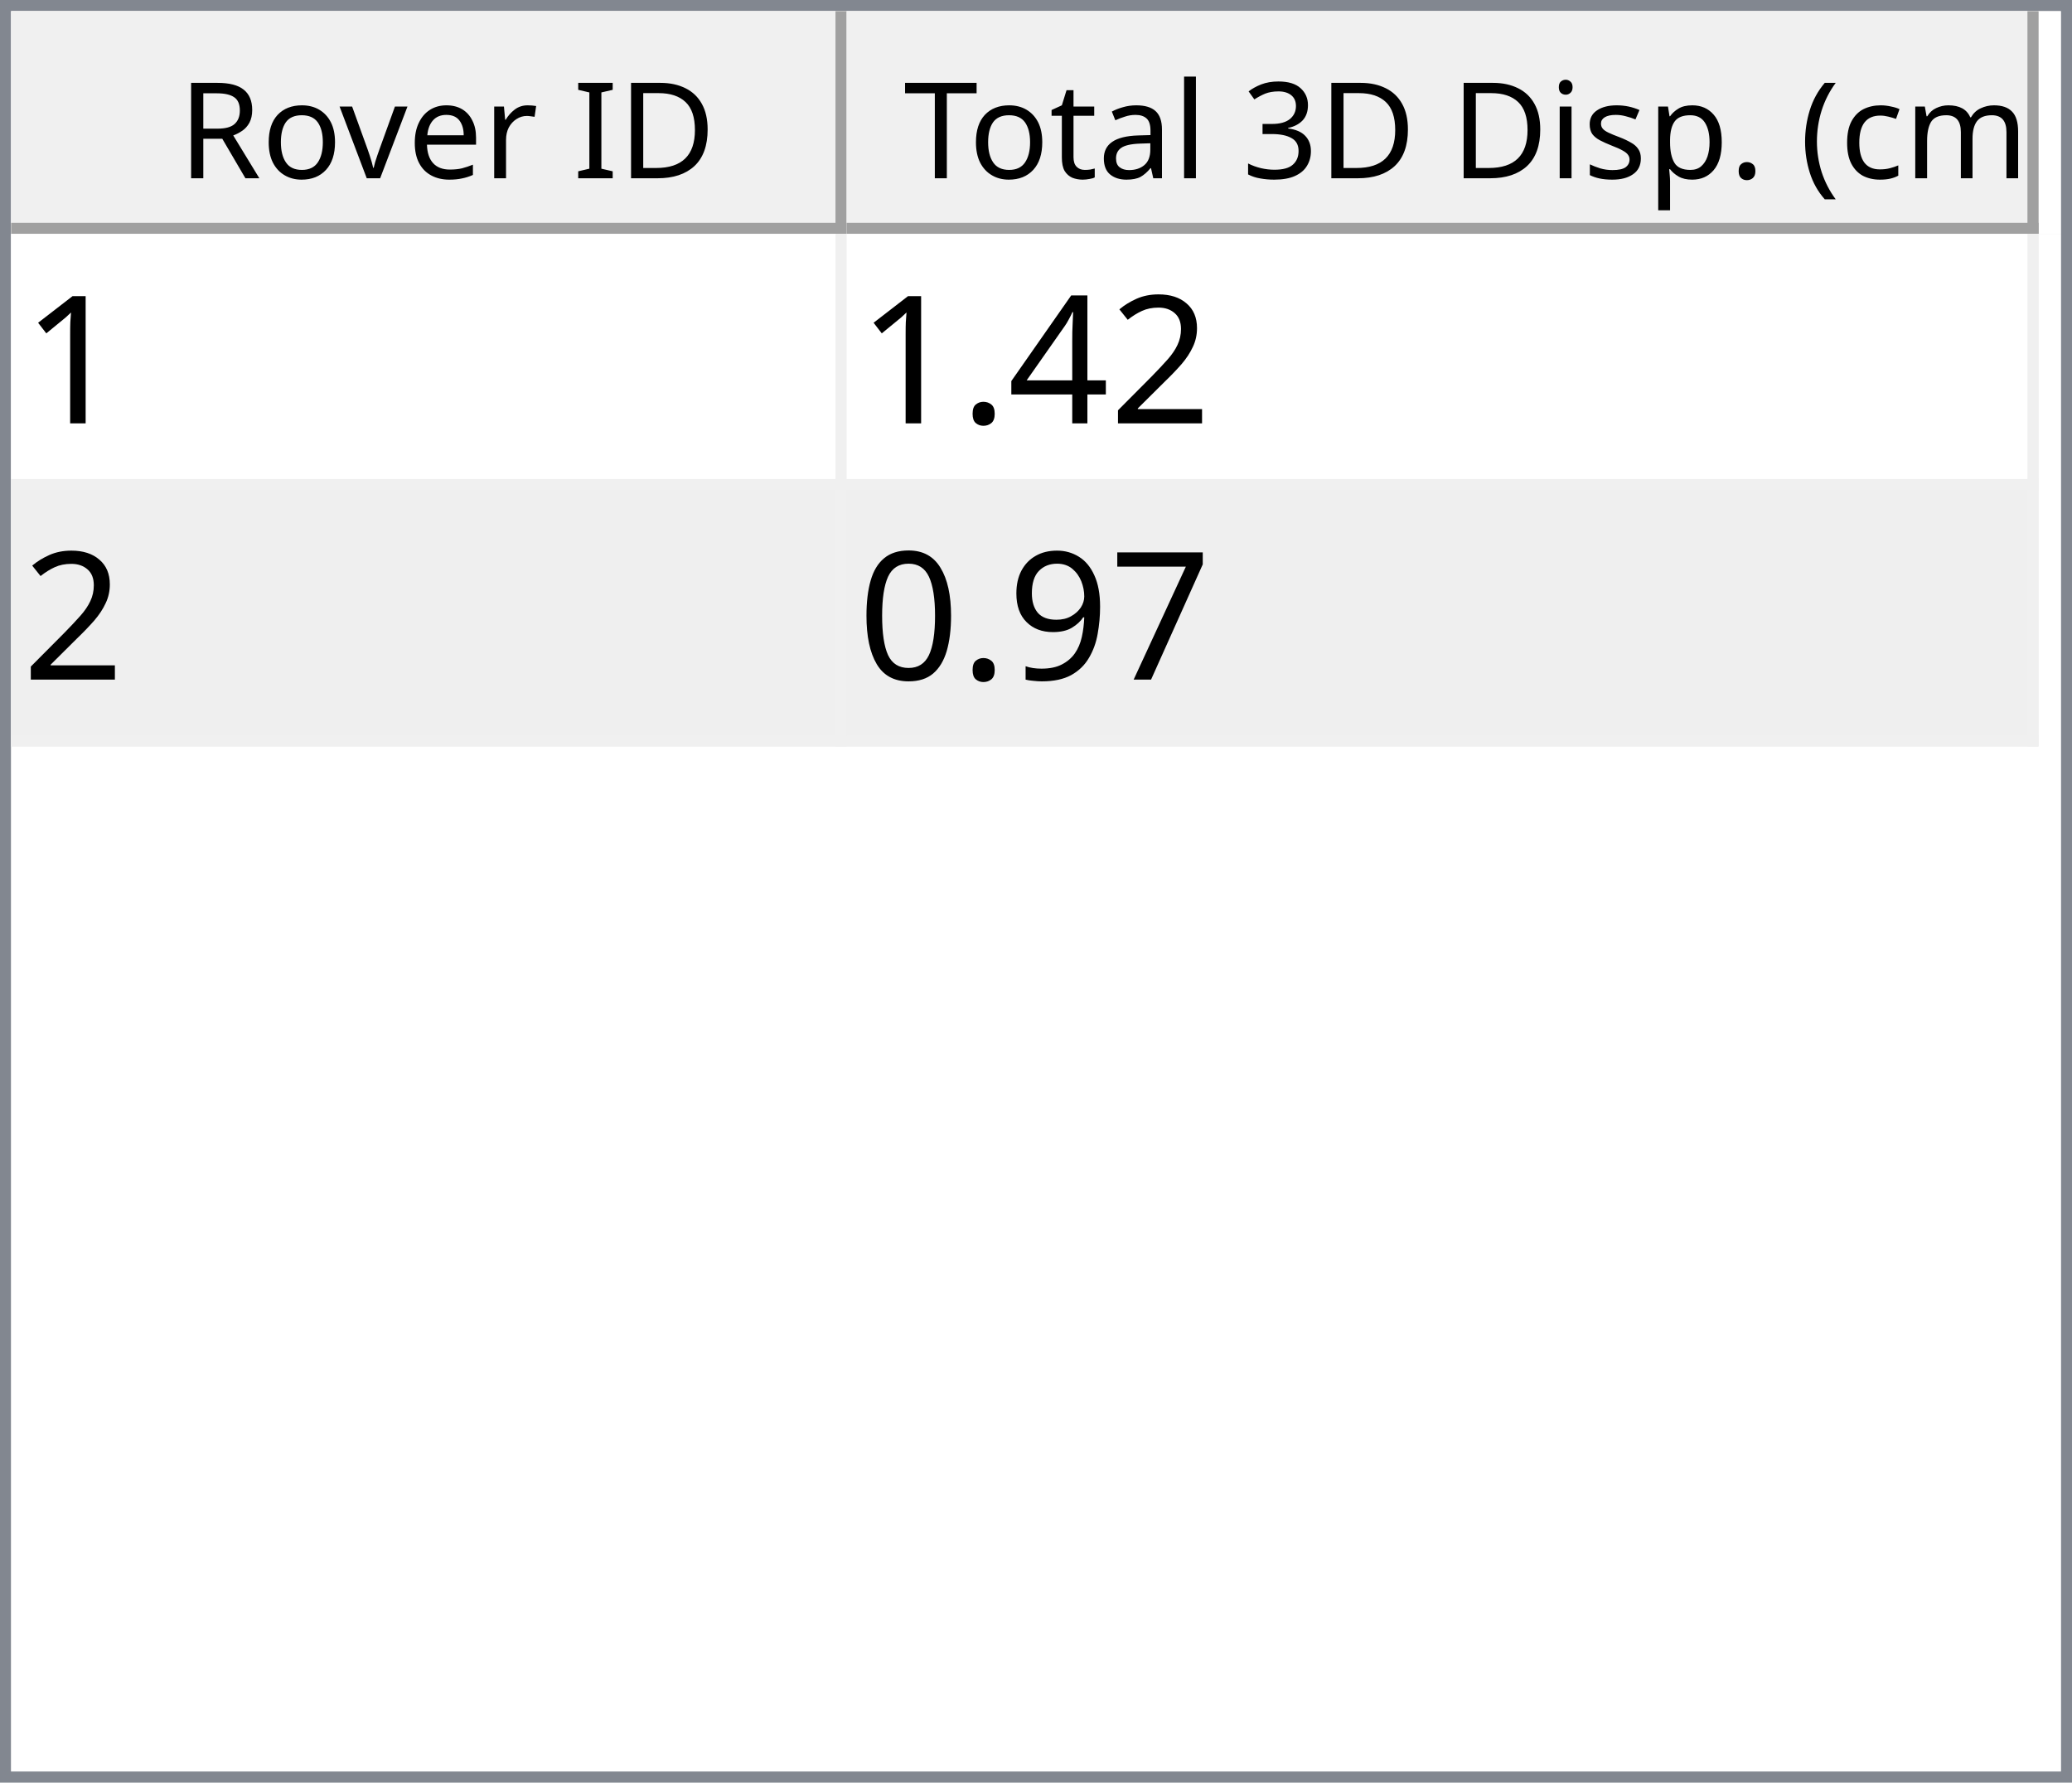
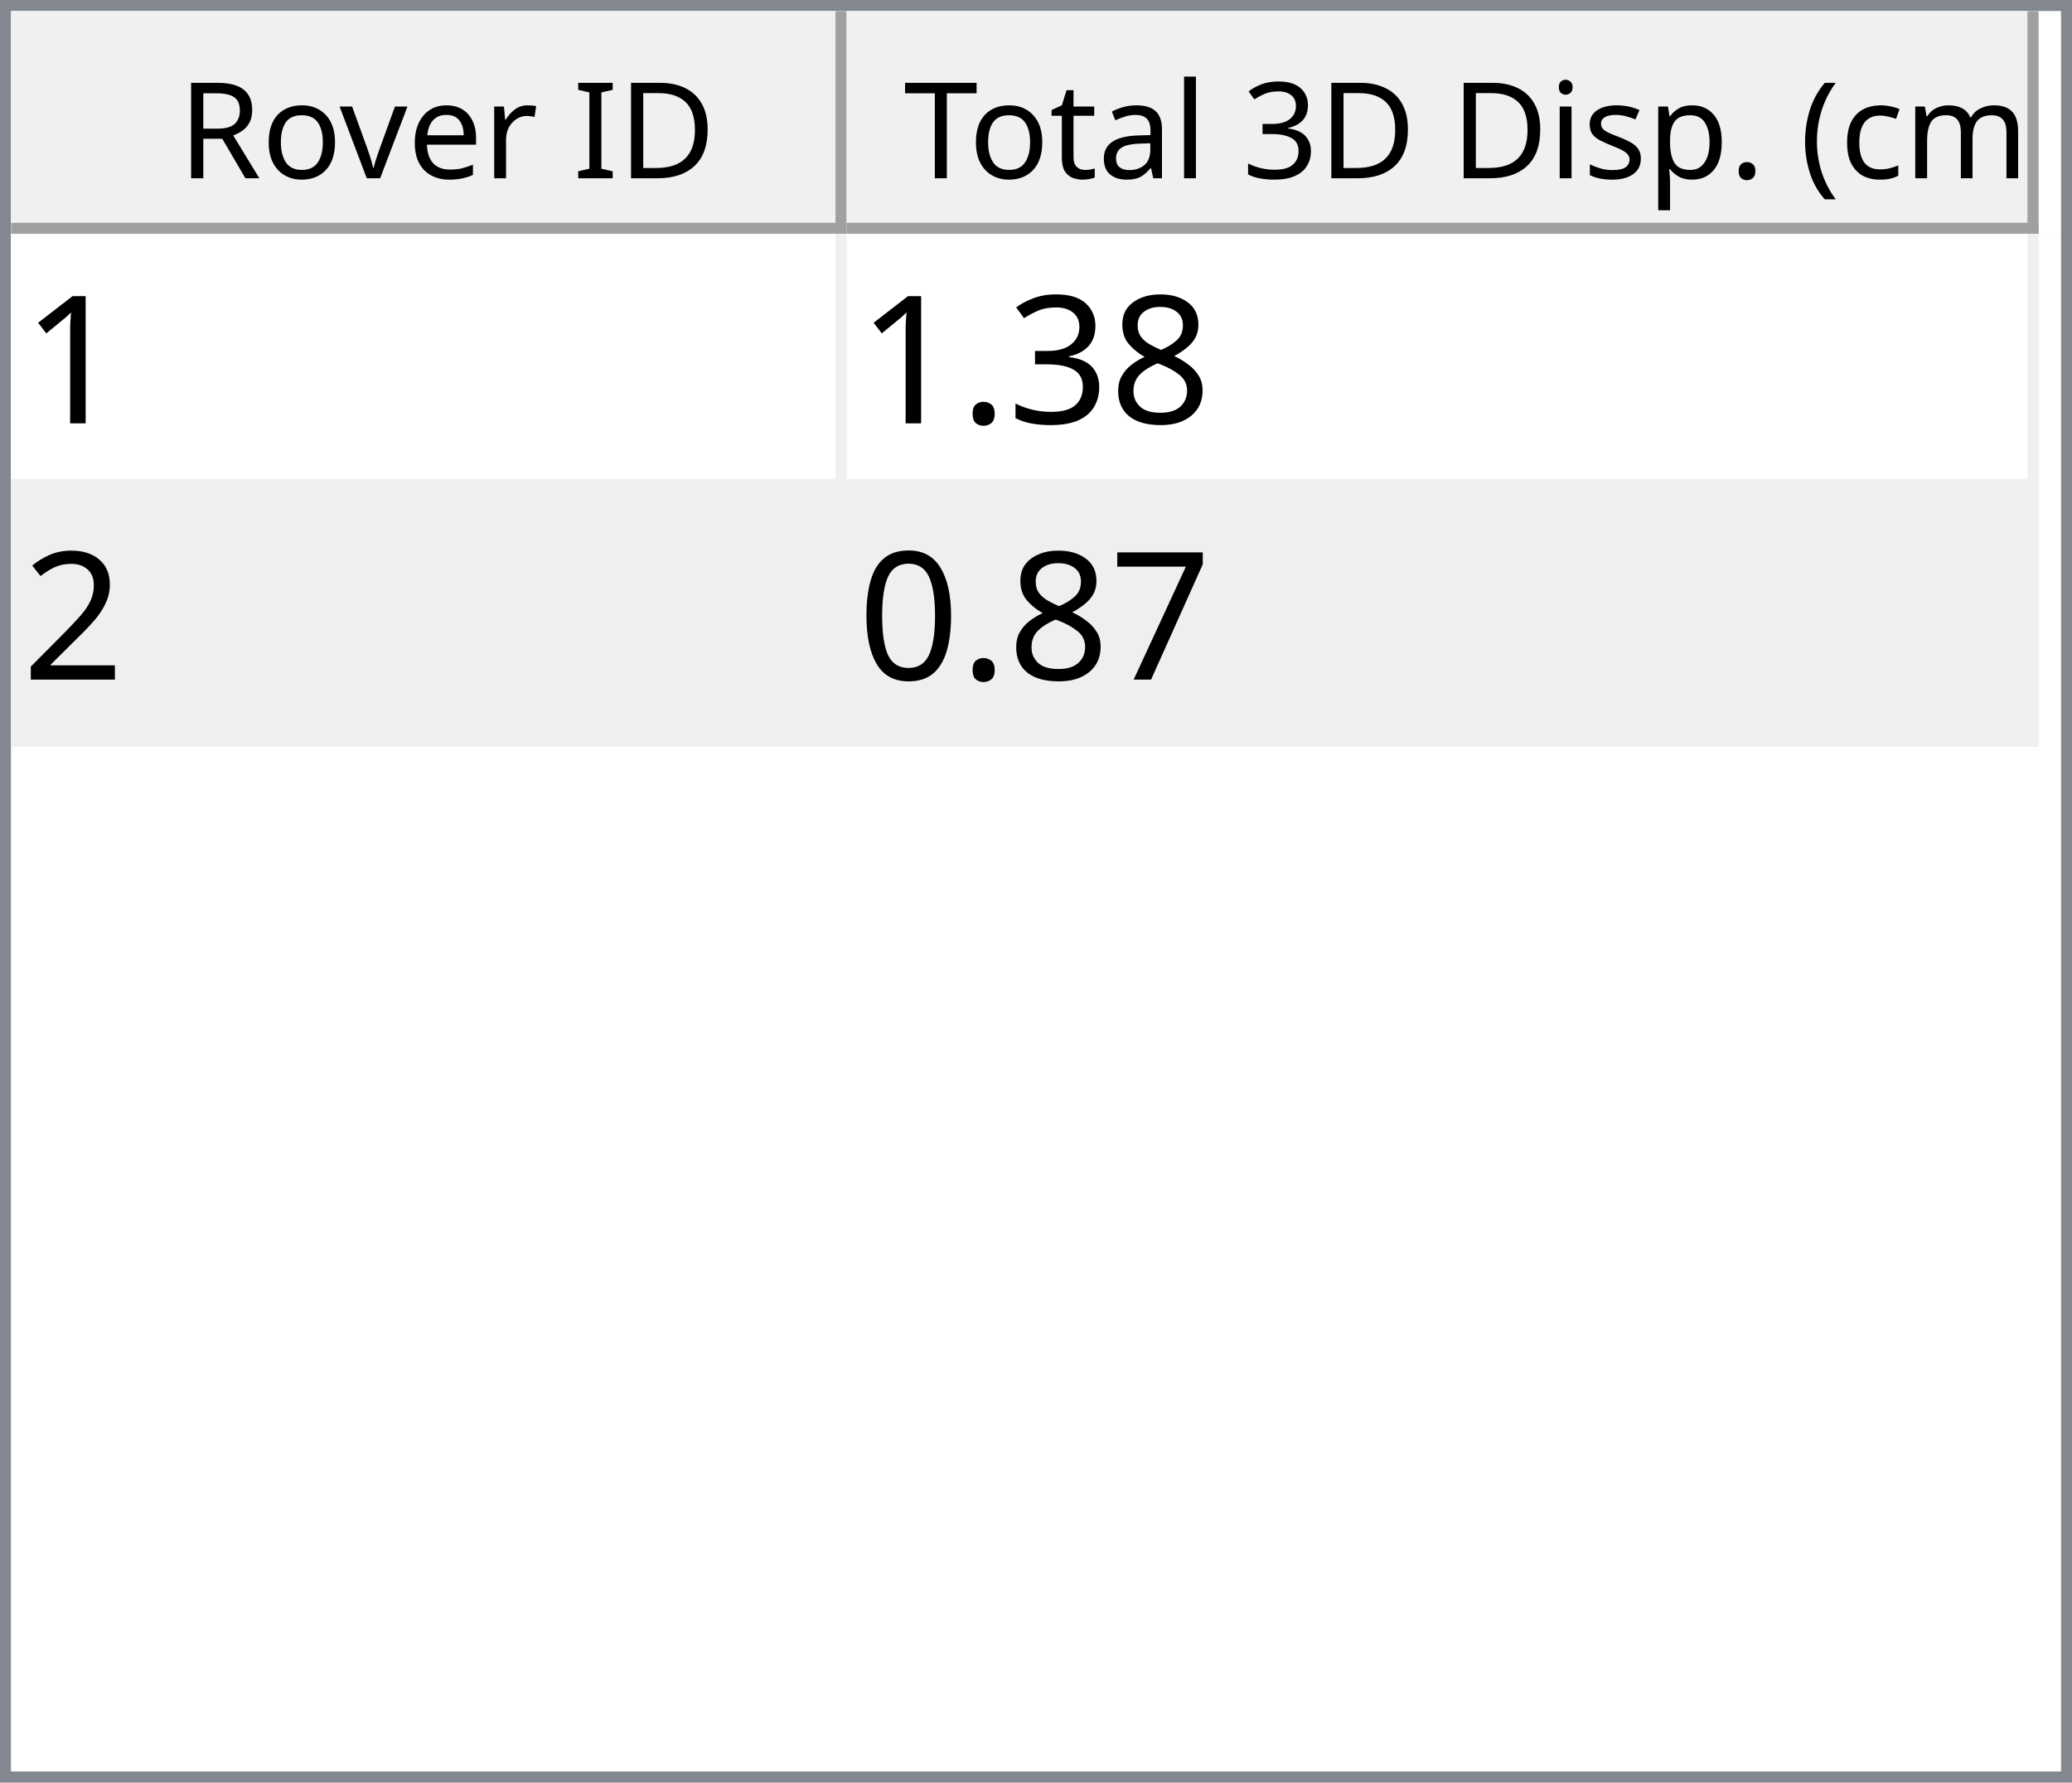
<svg xmlns="http://www.w3.org/2000/svg" style="fill-opacity:1; color-rendering:auto; color-interpolation:auto; text-rendering:auto; stroke:black; stroke-linecap:square; stroke-miterlimit:10; shape-rendering:auto; stroke-opacity:1; fill:black; stroke-dasharray:none; font-weight:normal; stroke-width:1; font-family:'Dialog'; font-style:normal; stroke-linejoin:miter; font-size:12px; stroke-dashoffset:0; image-rendering:auto;" width="186" height="160">
  <defs id="genericDefs" />
  <g>
    <defs id="defs1">
      <clipPath clipPathUnits="userSpaceOnUse" id="clipPath1">
        <path d="M0 0 L186 0 L186 160 L0 160 L0 0 Z" />
      </clipPath>
      <clipPath clipPathUnits="userSpaceOnUse" id="clipPath2">
        <path d="M0 0 L0 160 L186 160 L186 0 Z" />
      </clipPath>
      <clipPath clipPathUnits="userSpaceOnUse" id="clipPath3">
        <path d="M0 0 L0 20 L184 20 L184 0 Z" />
      </clipPath>
      <clipPath clipPathUnits="userSpaceOnUse" id="clipPath4">
        <path d="M0 0 L0 20 L75 20 L75 0 Z" />
      </clipPath>
      <clipPath clipPathUnits="userSpaceOnUse" id="clipPath5">
        <path d="M1 1 L1 19 L74 19 L74 1 Z" />
      </clipPath>
      <clipPath clipPathUnits="userSpaceOnUse" id="clipPath6">
        <path d="M0 0 L0 18 L73 18 L73 0 Z" />
      </clipPath>
      <clipPath clipPathUnits="userSpaceOnUse" id="clipPath7">
        <path d="M-0.5 -0.5 L-0.5 19.5 L74.5 19.5 L74.5 -0.5 Z" />
      </clipPath>
      <clipPath clipPathUnits="userSpaceOnUse" id="clipPath8">
        <path d="M0 0 L0 20 L107 20 L107 0 Z" />
      </clipPath>
      <clipPath clipPathUnits="userSpaceOnUse" id="clipPath9">
        <path d="M1 1 L1 19 L106 19 L106 1 Z" />
      </clipPath>
      <clipPath clipPathUnits="userSpaceOnUse" id="clipPath10">
        <path d="M0 0 L0 18 L105 18 L105 0 Z" />
      </clipPath>
      <clipPath clipPathUnits="userSpaceOnUse" id="clipPath11">
        <path d="M-0.5 -0.5 L-0.5 19.5 L106.5 19.5 L106.5 -0.5 Z" />
      </clipPath>
      <clipPath clipPathUnits="userSpaceOnUse" id="clipPath12">
        <path d="M0 0 L0 138 L184 138 L184 0 Z" />
      </clipPath>
      <clipPath clipPathUnits="userSpaceOnUse" id="clipPath13">
        <path d="M0 0 L0 46 L182 46 L182 0 Z" />
      </clipPath>
      <clipPath clipPathUnits="userSpaceOnUse" id="clipPath14">
        <path d="M-0.5 -0.5 L-0.5 45.5 L181.5 45.5 L181.5 -0.5 Z" />
      </clipPath>
      <clipPath clipPathUnits="userSpaceOnUse" id="clipPath15">
        <path d="M0 0 L0 22 L74 22 L74 0 Z" />
      </clipPath>
      <clipPath clipPathUnits="userSpaceOnUse" id="clipPath16">
        <path d="M0 0 L0 22 L106 22 L106 0 Z" />
      </clipPath>
      <font horiz-adv-x="64.551" id="font1">
        <font-face ascent="107.91" descent="25.098" units-per-em="100" style="font-style:normal; font-family:Segoe UI; font-weight:normal;" />
        <missing-glyph horiz-adv-x="64.551" d="M8.109 0 L8.109 68.266 L56.453 68.266 L56.453 0 L8.109 0 ZM15.328 7.234 L49.219 7.234 L49.219 61.031 L15.328 61.031 L15.328 7.234 Z" />
        <glyph unicode="D" horiz-adv-x="70.117" d="M9.188 0 L9.188 70.016 L28.516 70.016 Q65.531 70.016 65.531 35.891 Q65.531 19.672 55.25 9.836 Q44.969 0 27.734 0 L9.188 0 ZM17.391 62.594 L17.391 7.422 L27.828 7.422 Q41.609 7.422 49.273 14.797 Q56.938 22.172 56.938 35.688 Q56.938 62.594 28.328 62.594 L17.391 62.594 Z" />
        <glyph unicode="I" horiz-adv-x="26.611" d="M17.391 0 L9.188 0 L9.188 70.016 L17.391 70.016 L17.391 0 Z" />
        <glyph unicode=" " horiz-adv-x="27.393" d="" />
        <glyph unicode="r" horiz-adv-x="34.766" d="M34.188 41.891 Q32.078 43.5 28.125 43.5 Q23 43.5 19.555 38.672 Q16.109 33.844 16.109 25.484 L16.109 0 L8.109 0 L8.109 50 L16.109 50 L16.109 39.703 L16.312 39.703 Q18.016 44.969 21.531 47.922 Q25.047 50.875 29.391 50.875 Q32.516 50.875 34.188 50.203 L34.188 41.891 Z" />
        <glyph unicode="e" horiz-adv-x="52.295" d="M48.297 23 L12.984 23 Q13.188 14.656 17.484 10.109 Q21.781 5.562 29.297 5.562 Q37.75 5.562 44.828 11.141 L44.828 3.609 Q38.234 -1.172 27.391 -1.172 Q16.797 -1.172 10.742 5.641 Q4.688 12.453 4.688 24.812 Q4.688 36.469 11.305 43.82 Q17.922 51.172 27.734 51.172 Q37.547 51.172 42.922 44.828 Q48.297 38.484 48.297 27.203 L48.297 23 ZM40.094 29.781 Q40.047 36.719 36.75 40.578 Q33.453 44.438 27.594 44.438 Q21.922 44.438 17.969 40.383 Q14.016 36.328 13.094 29.781 L40.094 29.781 Z" />
        <glyph unicode="v" horiz-adv-x="47.9" d="M47.406 50 L27.484 0 L19.625 0 L0.688 50 L9.469 50 L22.172 13.672 Q23.578 9.672 23.922 6.688 L24.125 6.688 Q24.609 10.453 25.688 13.484 L38.969 50 L47.406 50 Z" />
        <glyph unicode="o" horiz-adv-x="58.594" d="M29 -1.172 Q17.922 -1.172 11.305 5.836 Q4.688 12.844 4.688 24.422 Q4.688 37.016 11.57 44.094 Q18.453 51.172 30.172 51.172 Q41.359 51.172 47.633 44.289 Q53.906 37.406 53.906 25.203 Q53.906 13.234 47.141 6.031 Q40.375 -1.172 29 -1.172 ZM29.594 44.438 Q21.875 44.438 17.383 39.188 Q12.891 33.938 12.891 24.703 Q12.891 15.828 17.43 10.695 Q21.969 5.562 29.594 5.562 Q37.359 5.562 41.531 10.594 Q45.703 15.625 45.703 24.906 Q45.703 34.281 41.531 39.359 Q37.359 44.438 29.594 44.438 Z" />
        <glyph unicode="R" horiz-adv-x="59.814" d="M59.375 0 L49.609 0 L37.891 19.625 Q36.281 22.359 34.766 24.289 Q33.25 26.219 31.664 27.438 Q30.078 28.656 28.25 29.219 Q26.422 29.781 24.125 29.781 L17.391 29.781 L17.391 0 L9.188 0 L9.188 70.016 L30.078 70.016 Q34.672 70.016 38.555 68.867 Q42.438 67.719 45.289 65.375 Q48.141 63.031 49.758 59.547 Q51.375 56.062 51.375 51.375 Q51.375 47.703 50.273 44.656 Q49.172 41.609 47.148 39.211 Q45.125 36.812 42.266 35.133 Q39.406 33.453 35.844 32.516 L35.844 32.328 Q37.594 31.547 38.891 30.547 Q40.188 29.547 41.359 28.18 Q42.531 26.812 43.68 25.078 Q44.828 23.344 46.234 21.047 L59.375 0 ZM17.391 62.594 L17.391 37.203 L28.516 37.203 Q31.594 37.203 34.203 38.133 Q36.812 39.062 38.719 40.797 Q40.625 42.531 41.703 45.047 Q42.781 47.562 42.781 50.688 Q42.781 56.297 39.141 59.445 Q35.5 62.594 28.609 62.594 L17.391 62.594 Z" />
        <glyph unicode=")" horiz-adv-x="30.176" d="M8.297 -15.922 L1.172 -15.922 Q16.406 2.344 16.406 26.812 Q16.406 51.469 1.078 70.016 L8.297 70.016 Q23.531 52.156 23.531 26.703 Q23.531 1.375 8.297 -15.922 Z" />
        <glyph unicode="m" horiz-adv-x="86.133" d="M79.109 0 L71.094 0 L71.094 28.719 Q71.094 37.016 68.531 40.727 Q65.969 44.438 59.906 44.438 Q54.781 44.438 51.195 39.75 Q47.609 35.062 47.609 28.516 L47.609 0 L39.594 0 L39.594 29.688 Q39.594 44.438 28.219 44.438 Q22.953 44.438 19.531 40.016 Q16.109 35.594 16.109 28.516 L16.109 0 L8.109 0 L8.109 50 L16.109 50 L16.109 42.094 L16.312 42.094 Q21.625 51.172 31.844 51.172 Q36.969 51.172 40.773 48.312 Q44.578 45.453 46 40.828 Q51.562 51.172 62.594 51.172 Q79.109 51.172 79.109 30.812 L79.109 0 Z" />
        <glyph unicode="c" horiz-adv-x="46.191" d="M42.188 2.297 Q36.422 -1.172 28.516 -1.172 Q17.828 -1.172 11.258 5.789 Q4.688 12.75 4.688 23.828 Q4.688 36.188 11.766 43.68 Q18.844 51.172 30.672 51.172 Q37.25 51.172 42.281 48.734 L42.281 40.531 Q36.719 44.438 30.375 44.438 Q22.703 44.438 17.797 38.945 Q12.891 33.453 12.891 24.516 Q12.891 15.719 17.508 10.641 Q22.125 5.562 29.891 5.562 Q36.422 5.562 42.188 9.906 L42.188 2.297 Z" />
        <glyph unicode="(" horiz-adv-x="30.176" d="M29.109 -15.922 L21.969 -15.922 Q6.844 1.375 6.844 26.703 Q6.844 52.156 21.969 70.016 L29.203 70.016 Q13.875 51.469 13.875 26.812 Q13.875 2.344 29.109 -15.922 Z" />
        <glyph unicode="." horiz-adv-x="21.68" d="M10.891 -1.078 Q8.641 -1.078 7.055 0.539 Q5.469 2.156 5.469 4.391 Q5.469 6.641 7.055 8.273 Q8.641 9.906 10.891 9.906 Q13.188 9.906 14.797 8.273 Q16.406 6.641 16.406 4.391 Q16.406 2.156 14.797 0.539 Q13.188 -1.078 10.891 -1.078 Z" />
        <glyph unicode="p" horiz-adv-x="58.789" d="M16.312 7.234 L16.109 7.234 L16.109 -23 L8.109 -23 L8.109 50 L16.109 50 L16.109 41.219 L16.312 41.219 Q22.219 51.172 33.594 51.172 Q43.266 51.172 48.688 44.461 Q54.109 37.75 54.109 26.469 Q54.109 13.922 48 6.375 Q41.891 -1.172 31.297 -1.172 Q21.578 -1.172 16.312 7.234 ZM16.109 27.391 L16.109 20.406 Q16.109 14.203 20.141 9.883 Q24.172 5.562 30.375 5.562 Q37.641 5.562 41.773 11.133 Q45.906 16.703 45.906 26.609 Q45.906 34.969 42.047 39.703 Q38.188 44.438 31.594 44.438 Q24.609 44.438 20.359 39.578 Q16.109 34.719 16.109 27.391 Z" />
        <glyph unicode="s" horiz-adv-x="42.432" d="M5.078 1.812 L5.078 10.406 Q11.625 5.562 19.484 5.562 Q30.031 5.562 30.031 12.594 Q30.031 14.594 29.125 15.992 Q28.219 17.391 26.68 18.461 Q25.141 19.531 23.07 20.383 Q21 21.234 18.609 22.172 Q15.281 23.484 12.766 24.828 Q10.25 26.172 8.57 27.859 Q6.891 29.547 6.031 31.695 Q5.172 33.844 5.172 36.719 Q5.172 40.234 6.789 42.945 Q8.406 45.656 11.086 47.484 Q13.766 49.312 17.211 50.242 Q20.656 51.172 24.312 51.172 Q30.812 51.172 35.938 48.922 L35.938 40.828 Q30.422 44.438 23.25 44.438 Q21 44.438 19.195 43.922 Q17.391 43.406 16.094 42.477 Q14.797 41.547 14.086 40.258 Q13.375 38.969 13.375 37.406 Q13.375 35.453 14.086 34.133 Q14.797 32.812 16.164 31.789 Q17.531 30.766 19.484 29.938 Q21.438 29.109 23.922 28.125 Q27.25 26.859 29.883 25.516 Q32.516 24.172 34.375 22.484 Q36.234 20.797 37.234 18.602 Q38.234 16.406 38.234 13.375 Q38.234 9.672 36.602 6.938 Q34.969 4.203 32.234 2.398 Q29.5 0.594 25.93 -0.289 Q22.359 -1.172 18.453 -1.172 Q10.75 -1.172 5.078 1.812 Z" />
        <glyph unicode="i" horiz-adv-x="24.219" d="M12.203 62.703 Q10.062 62.703 8.547 64.164 Q7.031 65.625 7.031 67.875 Q7.031 70.125 8.547 71.609 Q10.062 73.094 12.203 73.094 Q14.406 73.094 15.945 71.609 Q17.484 70.125 17.484 67.875 Q17.484 65.719 15.945 64.211 Q14.406 62.703 12.203 62.703 ZM16.109 0 L8.109 0 L8.109 50 L16.109 50 L16.109 0 Z" />
        <glyph unicode="3" horiz-adv-x="53.906" d="M46.531 19.828 Q46.531 15.094 44.75 11.211 Q42.969 7.328 39.719 4.57 Q36.469 1.812 31.93 0.297 Q27.391 -1.219 21.922 -1.219 Q11.922 -1.219 6 2.594 L6 11.188 Q13.094 5.609 22.219 5.609 Q25.875 5.609 28.828 6.539 Q31.781 7.469 33.906 9.227 Q36.031 10.984 37.18 13.477 Q38.328 15.969 38.328 19.094 Q38.328 32.812 18.797 32.812 L12.984 32.812 L12.984 39.594 L18.5 39.594 Q35.797 39.594 35.797 52.484 Q35.797 64.406 22.609 64.406 Q15.188 64.406 8.688 59.422 L8.688 67.188 Q15.375 71.188 24.609 71.188 Q29 71.188 32.57 69.969 Q36.141 68.75 38.68 66.555 Q41.219 64.359 42.609 61.281 Q44 58.203 44 54.5 Q44 40.672 30.031 36.719 L30.031 36.531 Q33.594 36.141 36.625 34.797 Q39.656 33.453 41.852 31.305 Q44.047 29.156 45.289 26.25 Q46.531 23.344 46.531 19.828 Z" />
        <glyph unicode="l" horiz-adv-x="24.219" d="M16.109 0 L8.109 0 L8.109 74.031 L16.109 74.031 L16.109 0 Z" />
        <glyph unicode="a" horiz-adv-x="50.879" d="M43.891 0 L35.891 0 L35.891 7.812 L35.688 7.812 Q30.469 -1.172 20.312 -1.172 Q12.844 -1.172 8.617 2.781 Q4.391 6.734 4.391 13.281 Q4.391 27.297 20.906 29.594 L35.891 31.688 Q35.891 44.438 25.594 44.438 Q16.547 44.438 9.281 38.281 L9.281 46.484 Q16.656 51.172 26.266 51.172 Q43.891 51.172 43.891 32.516 L43.891 0 ZM35.891 25.297 L23.828 23.641 Q18.266 22.859 15.43 20.875 Q12.594 18.891 12.594 13.875 Q12.594 10.203 15.211 7.883 Q17.828 5.562 22.172 5.562 Q28.125 5.562 32.008 9.742 Q35.891 13.922 35.891 20.312 L35.891 25.297 Z" />
        <glyph unicode="t" horiz-adv-x="33.887" d="M31.297 0.484 Q28.469 -1.078 23.828 -1.078 Q10.688 -1.078 10.688 13.578 L10.688 43.172 L2.094 43.172 L2.094 50 L10.688 50 L10.688 62.203 L18.703 64.797 L18.703 50 L31.297 50 L31.297 43.172 L18.703 43.172 L18.703 14.984 Q18.703 9.969 20.414 7.82 Q22.125 5.672 26.078 5.672 Q29.109 5.672 31.297 7.328 L31.297 0.484 Z" />
        <glyph unicode="T" horiz-adv-x="52.393" d="M50.594 62.594 L30.375 62.594 L30.375 0 L22.172 0 L22.172 62.594 L2 62.594 L2 70.016 L50.594 70.016 L50.594 62.594 Z" />
      </font>
      <font horiz-adv-x="75.0" id="font2">
        <font-face ascent="100.537" descent="21.973" units-per-em="100" style="font-style:normal; font-family:sans-serif; font-weight:normal;" />
        <missing-glyph horiz-adv-x="75.0" d="M12.5 0 L12.5 62.5 L62.5 62.5 L62.5 0 L12.5 0 ZM14.062 1.562 L60.938 1.562 L60.938 60.938 L14.062 60.938 L14.062 1.562 Z" />
        <glyph unicode="1" horiz-adv-x="55.615" d="M37.25 0 L28.469 0 L28.469 56 Q25.297 52.984 20.141 49.953 Q14.984 46.922 10.891 45.406 L10.891 53.906 Q18.266 57.375 23.781 62.305 Q29.297 67.234 31.594 71.875 L37.25 71.875 L37.25 0 Z" />
+         <glyph unicode="8" horiz-adv-x="55.615" d="M17.672 38.812 Q12.203 40.828 9.57 44.539 Q6.938 48.25 6.938 53.422 Q6.938 61.234 12.555 66.555 Q18.172 71.875 27.484 71.875 Q36.859 71.875 42.578 66.43 Q48.297 60.984 48.297 53.172 Q48.297 48.188 45.68 44.508 Q43.062 40.828 37.75 38.812 Q44.344 36.672 47.781 31.883 Q51.219 27.094 51.219 20.453 Q51.219 11.281 44.727 5.031 Q38.234 -1.219 27.641 -1.219 Q17.047 -1.219 10.547 5.055 Q4.047 11.328 4.047 20.703 Q4.047 27.688 7.594 32.398 Q11.141 37.109 17.672 38.812 ZM15.922 53.719 Q15.922 48.641 19.195 45.414 Q22.469 42.188 27.688 42.188 Q32.766 42.188 36.016 45.383 Q39.266 48.578 39.266 53.219 Q39.266 58.062 35.914 61.359 Q32.562 64.656 27.594 64.656 Q22.562 64.656 19.242 61.43 Q15.922 58.203 15.922 53.719 ZM13.094 20.656 Q13.094 16.891 14.875 13.375 Q16.656 9.859 20.172 7.93 Q23.688 6 27.734 6 Q34.031 6 38.133 10.055 Q42.234 14.109 42.234 20.359 Q42.234 26.703 38.016 30.859 Q33.797 35.016 27.438 35.016 Q21.234 35.016 17.164 30.914 Q13.094 26.812 13.094 20.656 Z" />
+         <glyph unicode="3" horiz-adv-x="55.615" d="M4.203 18.891 L12.984 20.062 Q14.5 12.594 18.141 9.297 Q21.781 6 27 6 Q33.203 6 37.477 10.297 Q41.75 14.594 41.75 20.953 Q41.75 27 37.797 30.93 Q33.844 34.859 27.734 34.859 Q25.25 34.859 21.531 33.891 L22.516 41.609 Q23.391 41.5 23.922 41.5 Q29.547 41.5 34.039 44.43 Q38.531 47.359 38.531 53.469 Q38.531 58.297 35.258 61.477 Q31.984 64.656 26.812 64.656 Q21.688 64.656 18.266 61.43 Q14.844 58.203 13.875 51.766 L5.078 53.328 Q6.688 62.156 12.398 67.016 Q18.109 71.875 26.609 71.875 Q32.469 71.875 37.398 69.359 Q42.328 66.844 44.945 62.5 Q47.562 58.156 47.562 53.266 Q47.562 48.641 45.07 44.828 Q42.578 41.016 37.703 38.766 Q44.047 37.312 47.562 32.695 Q51.078 28.078 51.078 21.141 Q51.078 11.766 44.242 5.25 Q37.406 -1.266 26.953 -1.266 Q17.531 -1.266 11.305 4.352 Q5.078 9.969 4.203 18.891 Z" />
+         <glyph unicode="." horiz-adv-x="27.783" d="M9.078 0 L9.078 10.016 L19.094 10.016 L19.094 0 L9.078 0 Z" />
        <glyph unicode="2" horiz-adv-x="55.615" d="M50.344 8.453 L50.344 0 L3.031 0 Q2.938 3.172 4.047 6.109 Q5.859 10.938 9.836 15.625 Q13.812 20.312 21.344 26.469 Q33.016 36.031 37.117 41.625 Q41.219 47.219 41.219 52.203 Q41.219 57.422 37.477 61.008 Q33.734 64.594 27.734 64.594 Q21.391 64.594 17.578 60.789 Q13.766 56.984 13.719 50.25 L4.688 51.172 Q5.609 61.281 11.664 66.578 Q17.719 71.875 27.938 71.875 Q38.234 71.875 44.242 66.164 Q50.25 60.453 50.25 52 Q50.25 47.703 48.492 43.555 Q46.734 39.406 42.656 34.812 Q38.578 30.219 29.109 22.219 Q21.188 15.578 18.945 13.211 Q16.703 10.844 15.234 8.453 L50.344 8.453 Z" />
-         <glyph unicode="4" horiz-adv-x="55.615" d="M32.328 0 L32.328 17.141 L1.266 17.141 L1.266 25.203 L33.938 71.578 L41.109 71.578 L41.109 25.203 L50.781 25.203 L50.781 17.141 L41.109 17.141 L41.109 0 L32.328 0 ZM32.328 25.203 L32.328 57.469 L9.906 25.203 L32.328 25.203 Z" />
-         <glyph unicode="." horiz-adv-x="27.783" d="M9.078 0 L9.078 10.016 L19.094 10.016 L19.094 0 L9.078 0 Z" />
        <glyph unicode="7" horiz-adv-x="55.615" d="M4.734 62.203 L4.734 70.656 L51.078 70.656 L51.078 63.812 Q44.234 56.547 37.523 44.484 Q30.812 32.422 27.156 19.672 Q24.516 10.688 23.781 0 L14.75 0 Q14.891 8.453 18.062 20.414 Q21.234 32.375 27.172 43.484 Q33.109 54.594 39.797 62.203 L4.734 62.203 Z" />
-         <glyph unicode="9" horiz-adv-x="55.615" d="M5.469 16.547 L13.922 17.328 Q14.984 11.375 18.016 8.688 Q21.047 6 25.781 6 Q29.828 6 32.883 7.859 Q35.938 9.719 37.891 12.82 Q39.844 15.922 41.164 21.195 Q42.484 26.469 42.484 31.938 Q42.484 32.516 42.438 33.688 Q39.797 29.5 35.234 26.883 Q30.672 24.266 25.344 24.266 Q16.453 24.266 10.305 30.711 Q4.156 37.156 4.156 47.703 Q4.156 58.594 10.578 65.234 Q17 71.875 26.656 71.875 Q33.641 71.875 39.43 68.117 Q45.219 64.359 48.219 57.398 Q51.219 50.438 51.219 37.25 Q51.219 23.531 48.242 15.406 Q45.266 7.281 39.383 3.031 Q33.5 -1.219 25.594 -1.219 Q17.188 -1.219 11.867 3.445 Q6.547 8.109 5.469 16.547 ZM41.453 48.141 Q41.453 55.719 37.43 60.156 Q33.406 64.594 27.734 64.594 Q21.875 64.594 17.531 59.812 Q13.188 55.031 13.188 47.406 Q13.188 40.578 17.312 36.305 Q21.438 32.031 27.484 32.031 Q33.594 32.031 37.523 36.305 Q41.453 40.578 41.453 48.141 Z" />
        <glyph unicode="0" horiz-adv-x="55.615" d="M4.156 35.297 Q4.156 48 6.766 55.742 Q9.375 63.484 14.523 67.68 Q19.672 71.875 27.484 71.875 Q33.25 71.875 37.594 69.555 Q41.938 67.234 44.773 62.867 Q47.609 58.5 49.219 52.227 Q50.828 45.953 50.828 35.297 Q50.828 22.703 48.242 14.969 Q45.656 7.234 40.508 3.008 Q35.359 -1.219 27.484 -1.219 Q17.141 -1.219 11.234 6.203 Q4.156 15.141 4.156 35.297 ZM13.188 35.297 Q13.188 17.672 17.312 11.836 Q21.438 6 27.484 6 Q33.547 6 37.672 11.859 Q41.797 17.719 41.797 35.297 Q41.797 52.984 37.672 58.789 Q33.547 64.594 27.391 64.594 Q21.344 64.594 17.719 59.469 Q13.188 52.938 13.188 35.297 Z" />
      </font>
    </defs>
    <g style="fill:white; stroke:white;">
      <rect x="0" y="0" width="186" style="clip-path:url(#clipPath1); stroke:none;" height="160" />
    </g>
    <g style="fill:white; text-rendering:optimizeSpeed; color-rendering:optimizeSpeed; image-rendering:optimizeSpeed; shape-rendering:crispEdges; stroke:white; color-interpolation:sRGB;">
      <rect x="0" width="186" height="160" y="0" style="stroke:none;" />
      <path style="stroke:none;" d="M0 160 L186 160 L186 0 L0 0 Z" />
    </g>
    <g style="fill:rgb(240,240,240); font-family:'Segoe UI'; stroke:rgb(240,240,240);">
      <rect x="0" y="0" width="186" style="clip-path:url(#clipPath2); stroke:none;" height="160" />
    </g>
    <g style="fill:rgb(130,135,144); font-family:'Segoe UI'; stroke:rgb(130,135,144);">
      <path d="M0 0 L186 0 L186 160 L0 160 L0 0 ZM1 1 L185 1 L185 159 L1 159 L1 1 Z" style="fill-rule:evenodd; clip-path:url(#clipPath2); stroke:none;" />
    </g>
    <g style="fill:white; font-family:'Segoe UI'; stroke:white;" transform="translate(1,1)">
      <rect x="0" y="0" width="184" style="clip-path:url(#clipPath3); stroke:none;" height="20" />
    </g>
    <g style="fill:rgb(240,240,240); font-family:'Segoe UI'; stroke:rgb(240,240,240);" transform="translate(1,1)">
      <rect x="0" y="0" width="75" style="clip-path:url(#clipPath4); stroke:none;" height="20" />
    </g>
    <g style="font-family:'Segoe UI';" transform="translate(2,2)">
      <text x="14" xml:space="preserve" y="14" style="clip-path:url(#clipPath6); stroke:none;">Rover ID</text>
    </g>
    <g style="fill:rgb(160,160,160); font-family:'Segoe UI'; stroke:rgb(160,160,160); stroke-linejoin:bevel;" transform="translate(1.5,1.5)">
      <line x1="74" x2="74" y1="0" style="fill:none; clip-path:url(#clipPath7);" y2="19" />
    </g>
    <g style="fill:rgb(160,160,160); font-family:'Segoe UI'; stroke:rgb(160,160,160); stroke-linejoin:bevel;" transform="matrix(1,0,0,1,1,1) translate(0.5,0.5)">
      <line x1="0" x2="74" y1="19" style="fill:none; clip-path:url(#clipPath7);" y2="19" />
    </g>
    <g style="fill:rgb(240,240,240); font-family:'Segoe UI'; stroke:rgb(240,240,240);" transform="translate(76,1)">
      <rect x="0" y="0" width="107" style="clip-path:url(#clipPath8); stroke:none;" height="20" />
    </g>
    <g style="font-family:'Segoe UI';" transform="translate(77,2)">
      <text x="1" xml:space="preserve" y="14" style="clip-path:url(#clipPath10); stroke:none;"> Total 3D Disp. (cm)</text>
    </g>
    <g style="fill:rgb(160,160,160); font-family:'Segoe UI'; stroke:rgb(160,160,160); stroke-linejoin:bevel;" transform="translate(76.5,1.5)">
      <line x1="106" x2="106" y1="0" style="fill:none; clip-path:url(#clipPath11);" y2="19" />
    </g>
    <g style="fill:rgb(160,160,160); font-family:'Segoe UI'; stroke:rgb(160,160,160); stroke-linejoin:bevel;" transform="matrix(1,0,0,1,76,1) translate(0.5,0.5)">
      <line x1="0" x2="106" y1="19" style="fill:none; clip-path:url(#clipPath11);" y2="19" />
    </g>
    <g style="fill:white; font-family:'Segoe UI'; stroke:white;" transform="translate(1,21)">
      <rect x="0" y="0" width="184" style="clip-path:url(#clipPath12); stroke:none;" height="138" />
    </g>
    <g style="fill:rgb(240,240,240); font-size:16px; font-family:sans-serif; stroke:rgb(240,240,240);" transform="translate(1,21)">
      <rect x="0" y="0" width="182" style="clip-path:url(#clipPath13); stroke:none;" height="46" />
      <line transform="translate(0.5,0.5)" x1="0" x2="181" y1="22" style="clip-path:url(#clipPath14); fill:none; stroke-linejoin:bevel;" y2="22" />
    </g>
    <g transform="matrix(1,0,0,1,1,21) translate(0.5,0.5)" style="fill:rgb(240,240,240); font-size:16px; font-family:sans-serif; stroke:rgb(240,240,240); stroke-linejoin:bevel;">
      <line x1="0" x2="181" y1="45" style="fill:none; clip-path:url(#clipPath14);" y2="45" />
    </g>
    <g transform="matrix(1,0,0,1,1,21) translate(0.5,0.5)" style="fill:rgb(240,240,240); font-size:16px; font-family:sans-serif; stroke:rgb(240,240,240); stroke-linejoin:bevel;">
      <line x1="74" x2="74" y1="0" style="fill:none; clip-path:url(#clipPath14);" y2="45" />
    </g>
    <g transform="matrix(1,0,0,1,1,21) translate(0.5,0.5)" style="fill:rgb(240,240,240); font-size:16px; font-family:sans-serif; stroke:rgb(240,240,240); stroke-linejoin:bevel;">
      <line x1="181" x2="181" y1="0" style="fill:none; clip-path:url(#clipPath14);" y2="45" />
    </g>
    <g style="fill:white; font-size:16px; font-family:sans-serif; stroke:white;" transform="matrix(1,0,0,1,1,21)">
      <rect x="0" y="0" width="74" style="clip-path:url(#clipPath15); stroke:none;" height="22" />
      <text x="1" y="17" style="fill:black; clip-path:url(#clipPath15); stroke:none;" xml:space="preserve">1</text>
    </g>
    <g style="fill:white; font-size:16px; font-family:sans-serif; stroke:white;" transform="matrix(1,0,0,1,1,21) translate(75,0)">
      <rect x="0" y="0" width="106" style="clip-path:url(#clipPath16); stroke:none;" height="22" />
-       <text x="1" y="17" style="fill:black; clip-path:url(#clipPath16); stroke:none;" xml:space="preserve">1.42</text>
+       <text x="1" y="17" style="fill:black; clip-path:url(#clipPath16); stroke:none;" xml:space="preserve">1.38</text>
    </g>
    <g style="fill:rgb(239,239,239); font-size:16px; font-family:sans-serif; stroke:rgb(239,239,239);" transform="matrix(1,0,0,1,1,21) translate(0,23)">
      <rect x="0" y="0" width="74" style="clip-path:url(#clipPath15); stroke:none;" height="22" />
      <text x="1" y="17" style="fill:black; clip-path:url(#clipPath15); stroke:none;" xml:space="preserve">2</text>
    </g>
    <g style="fill:rgb(239,239,239); font-size:16px; font-family:sans-serif; stroke:rgb(239,239,239);" transform="matrix(1,0,0,1,1,21) translate(75,23)">
      <rect x="0" y="0" width="106" style="clip-path:url(#clipPath16); stroke:none;" height="22" />
-       <text x="1" y="17" style="fill:black; clip-path:url(#clipPath16); stroke:none;" xml:space="preserve">0.97</text>
+       <text x="1" y="17" style="fill:black; clip-path:url(#clipPath16); stroke:none;" xml:space="preserve">0.87</text>
    </g>
  </g>
</svg>
